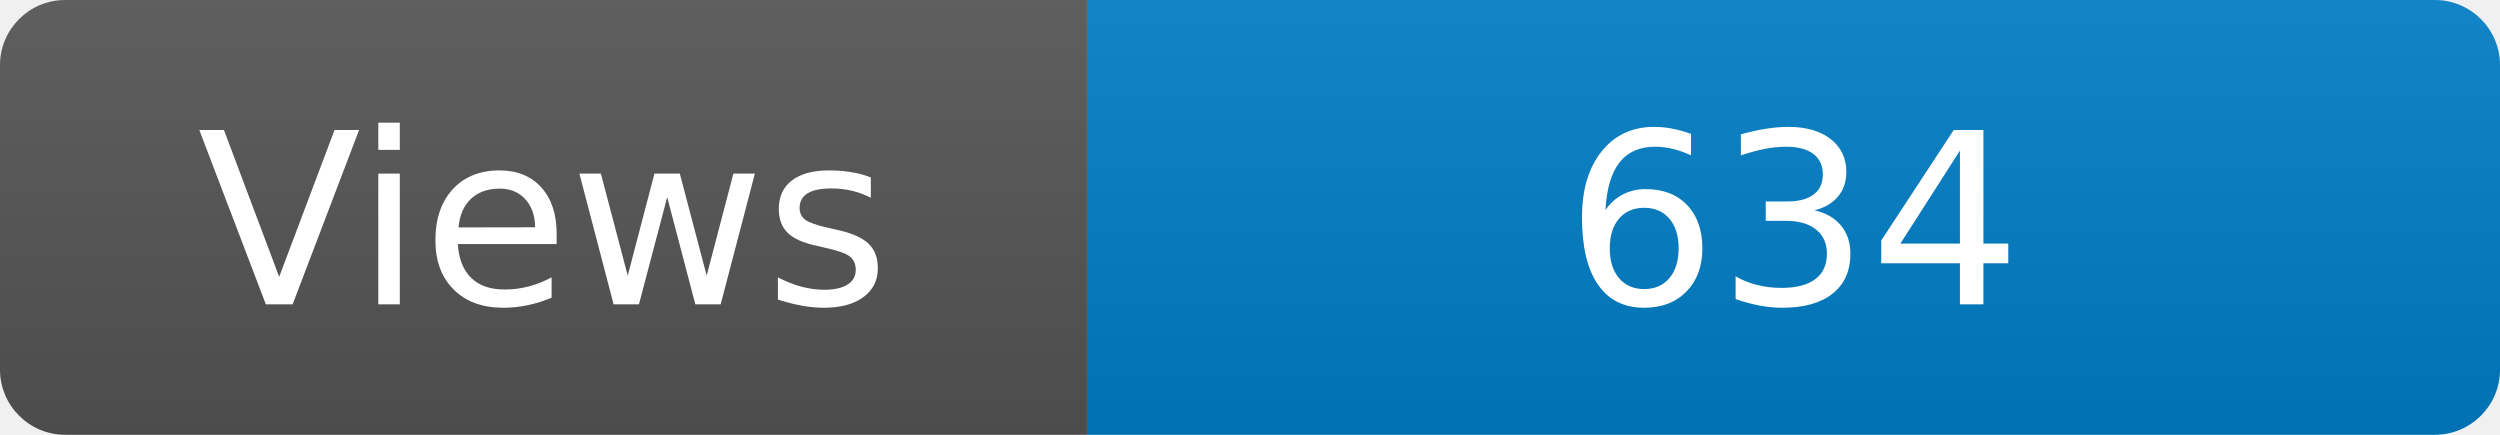
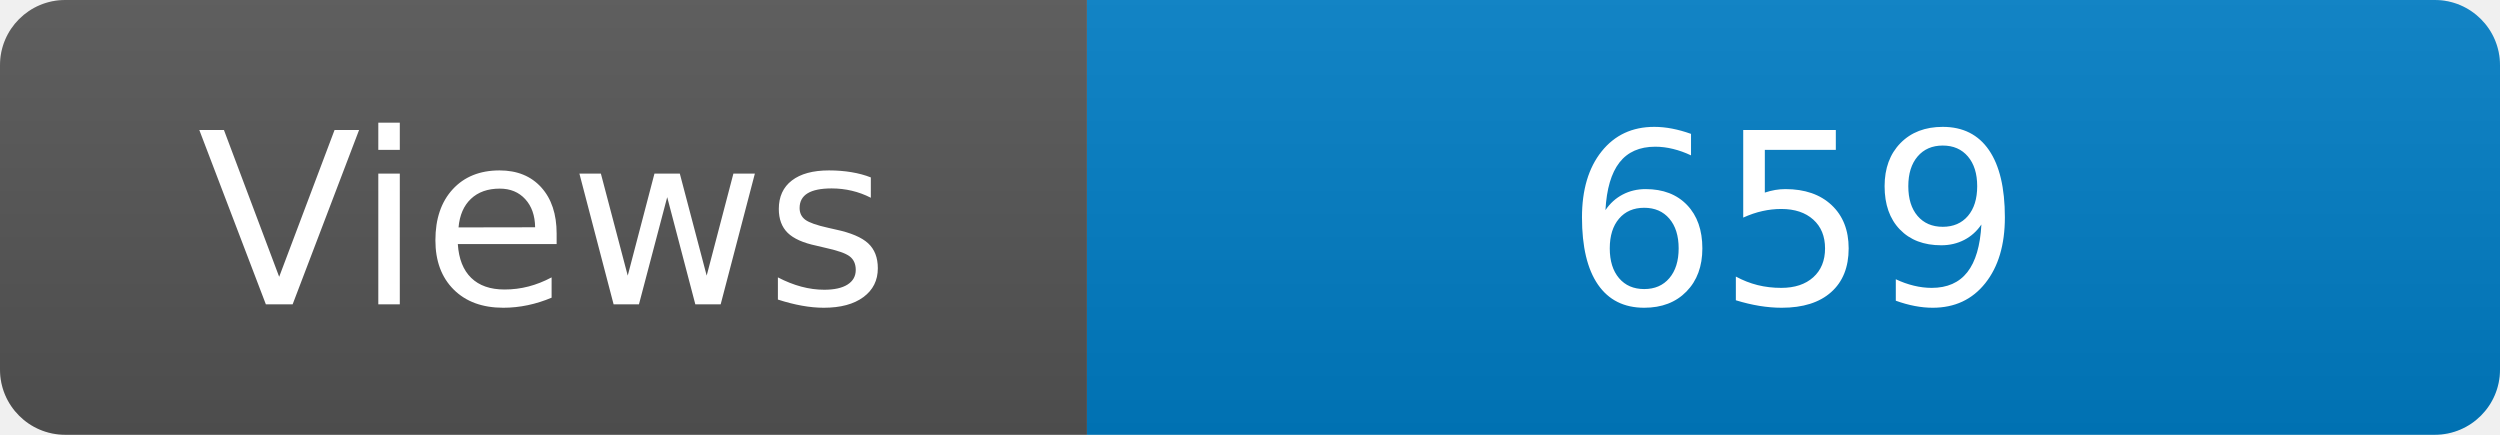
<svg xmlns="http://www.w3.org/2000/svg" width="115" height="20" role="img" aria-label="Maintained?: yes">
  <linearGradient id="s" x2="0" y2="100%">
    <stop offset="0" stop-color="#bbb" stop-opacity=".1" />
    <stop offset="1" stop-opacity=".1" />
  </linearGradient>
  <clipPath id="r">
    <rect width="115" height="20" rx="3" fill="#fff" />
  </clipPath>
  <g clip-path="url(#r)">
    <rect width="50" height="20" fill="#555" />
    <rect x="50" width="160" height="20" fill="#007ec6" />
    <rect width="115" height="20" fill="url(#s)" />
  </g>
  <g fill="#fff" text-anchor="middle" font-family="Verdana,Geneva,DejaVu Sans,sans-serif" font-size="110">
    <text x="250" y="140" transform="scale(.1)" fill="#fff">Views</text>
-     <text x="825" y="140" transform="scale(.1)" fill="#fff">634</text>
+     <text x="825" y="140" transform="scale(.1)" fill="#fff">659</text>
  </g>
</svg>
